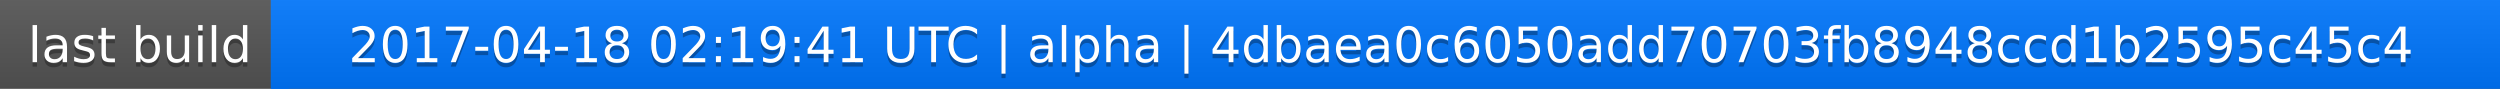
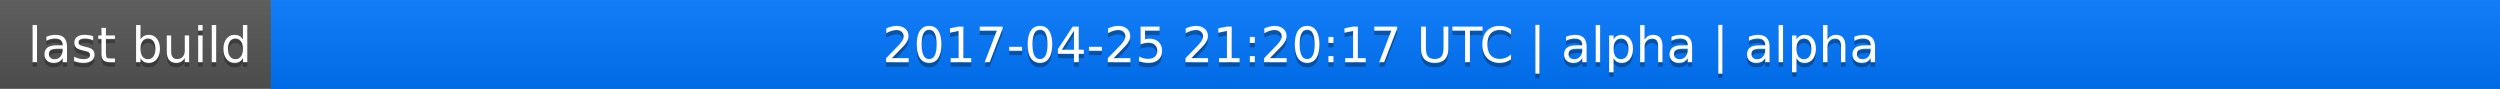
<svg xmlns="http://www.w3.org/2000/svg" width="563" height="20">
  <linearGradient id="a" x2="0" y2="100%">
    <stop offset="0" stop-color="#bbb" stop-opacity=".1" />
    <stop offset="1" stop-opacity=".1" />
  </linearGradient>
  <rect rx="0" width="563" height="20" fill="#555" />
  <rect rx="0" x="61" width="502" height="20" fill="#07f" />
  <path fill="#07f" d="M61 0h4v20h-4z" />
  <rect rx="0" width="563" height="20" fill="url(#a)" />
  <g fill="#fff" text-anchor="middle" font-family="DejaVu Sans,Verdana,Geneva,sans-serif" font-size="11">
    <text x="31.5" y="15" fill="#010101" fill-opacity=".3">last build</text>
    <text x="31.5" y="14">last build</text>
-     <text x="311" y="15" fill="#010101" fill-opacity=".3">2017-04-18 02:19:41 UTC | alpha | 4dbaea0c6050add70703fb8948ccd1b2595c45c4</text>
-     <text x="311" y="14">2017-04-18 02:19:41 UTC | alpha | 4dbaea0c6050add70703fb8948ccd1b2595c45c4</text>
+     <text x="311" y="15" fill="#010101" fill-opacity=".3">2017-04-25 21:20:17 UTC | alpha | alpha</text>
+     <text x="311" y="14">2017-04-25 21:20:17 UTC | alpha | alpha</text>
  </g>
</svg>
